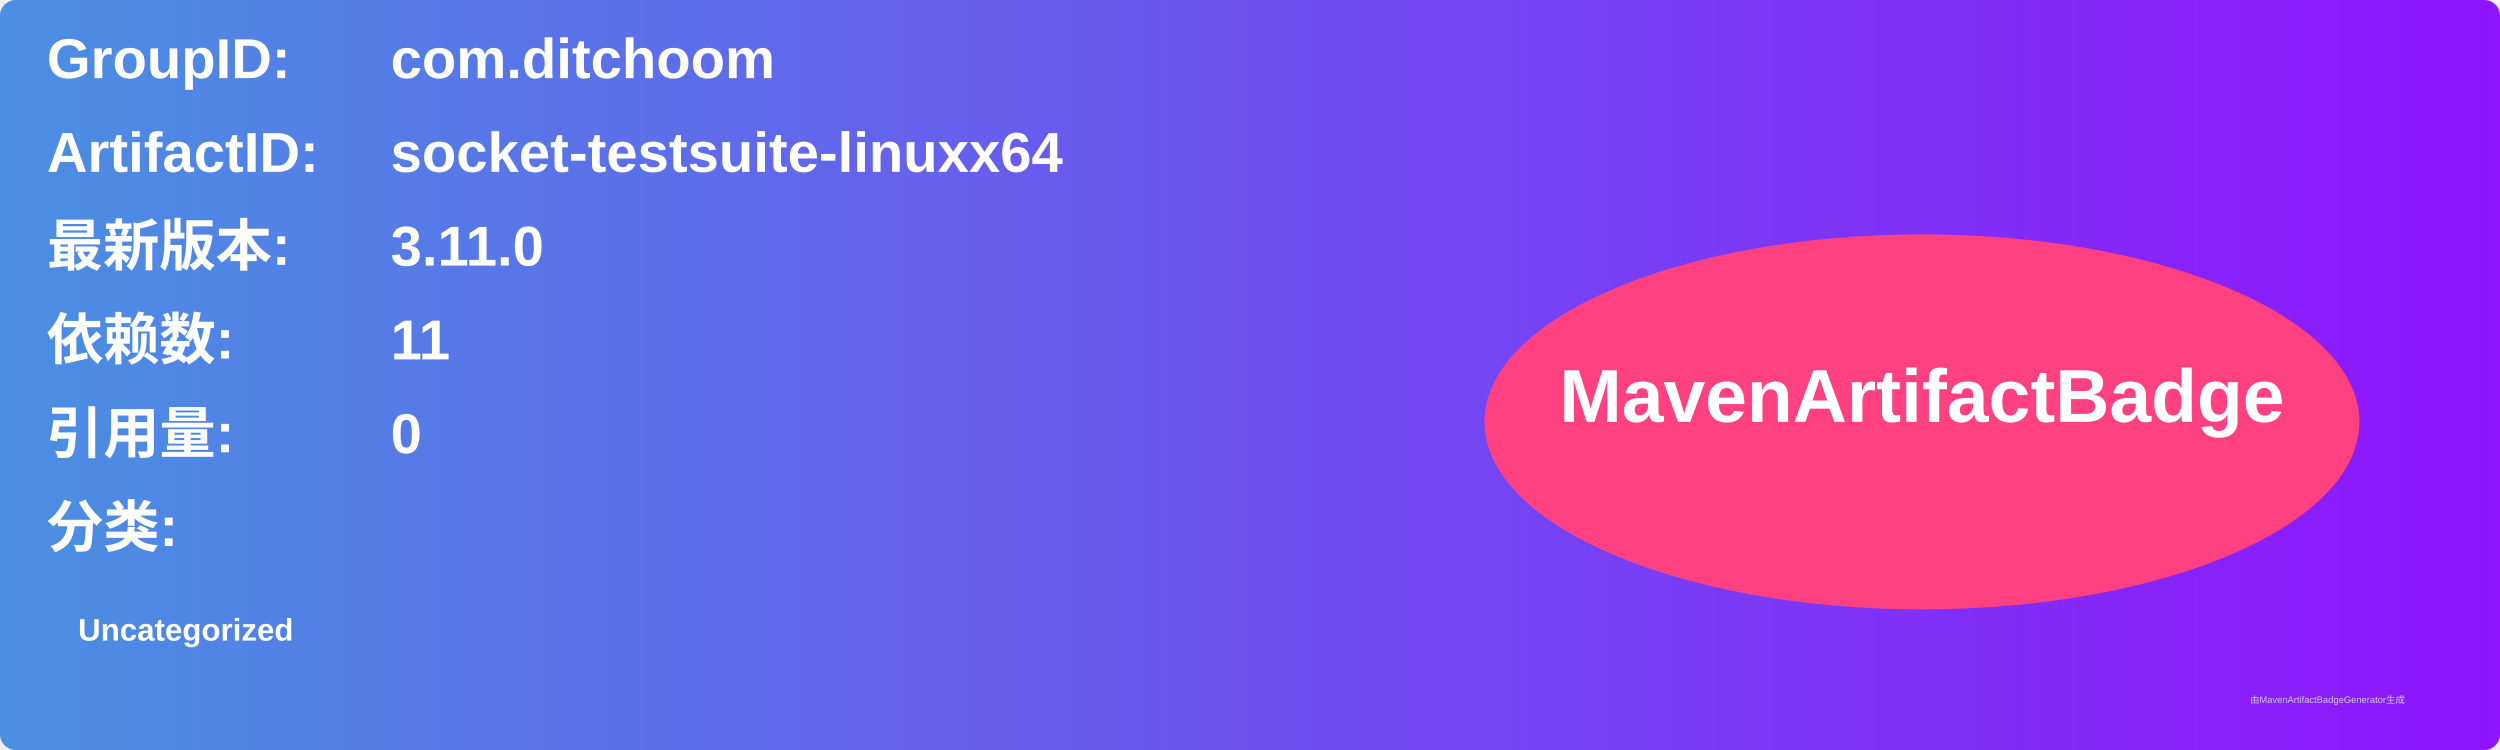
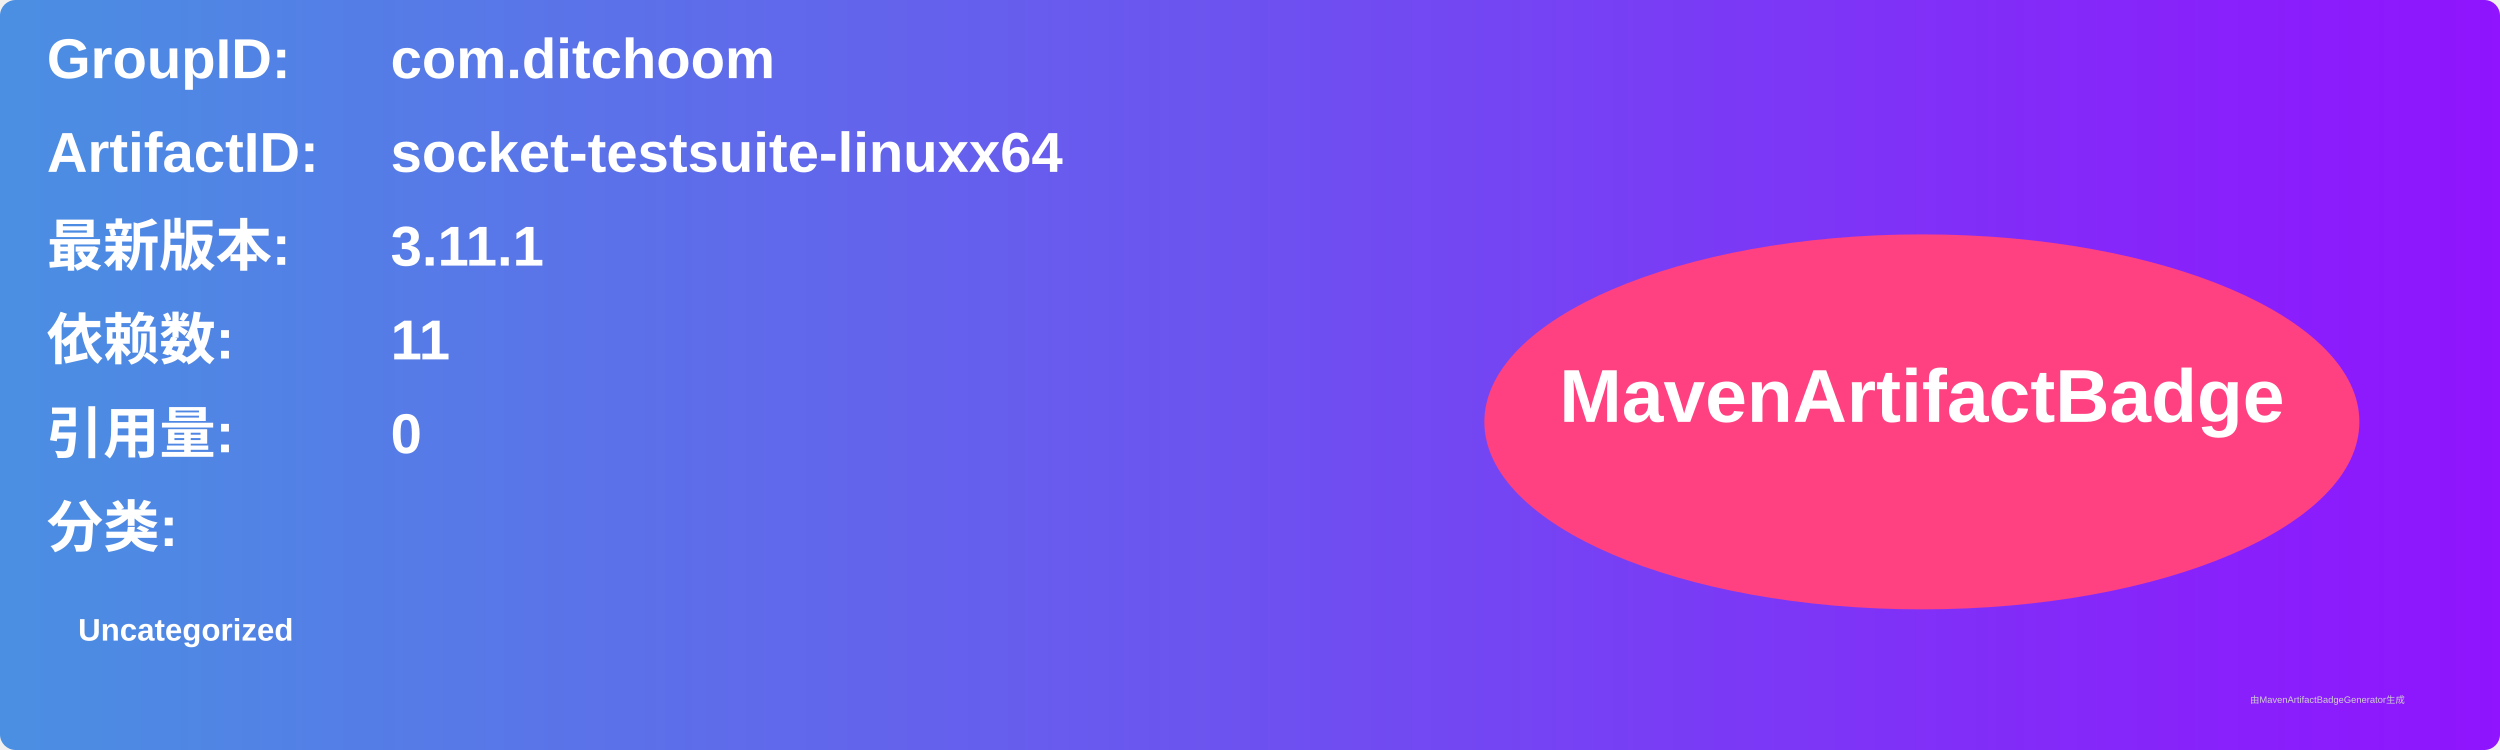
<svg xmlns="http://www.w3.org/2000/svg" width="800" height="240" viewBox="0 0 800 240">
  <linearGradient id="grad" x1="0%" y1="0%" x2="100%" y2="0%">
    <stop offset="0%" stop-color="#4a90e2" />
    <stop offset="100%" stop-color="#9013fe" />
  </linearGradient>
  <rect width="100%" height="100%" rx="5" ry="5" fill="url(#grad)" />
  <g transform="translate(15, 15)">
    <text x="0" y="10" font-family="Arial" font-size="18" fill="white" font-weight="bold" width="260">GroupID:</text>
    <text x="110" y="10" font-family="Arial" font-size="18" fill="white" font-weight="bold" width="460">com.ditchoom</text>
    <text x="0" y="40" font-family="Arial" font-size="18" fill="white" font-weight="bold" width="260">ArtifactID:</text>
    <text x="110" y="40" font-family="Arial" font-size="18" fill="white" font-weight="bold" width="460">socket-testsuite-linuxx64</text>
    <text x="0" y="70" font-family="Arial" font-size="18" fill="white" font-weight="bold">最新版本:</text>
    <text x="110" y="70" font-family="Arial" font-size="18" fill="white" font-weight="bold">
-       <tspan font-weight="bold">3.11.0</tspan>
+       <tspan font-weight="bold">3.11.1</tspan>
    </text>
    <text x="0" y="100" font-family="Arial" font-size="18" fill="white" font-weight="bold">依赖数: </text>
    <text x="110" y="100" font-family="Arial" font-size="18" fill="white">
      <tspan font-weight="bold">11</tspan>
    </text>
    <text x="0" y="130" font-family="Arial" font-size="18" fill="white" font-weight="bold">引用量: </text>
    <text x="110" y="130" font-family="Arial" font-size="18" fill="white">
      <tspan font-weight="bold">0</tspan>
    </text>
    <text x="0" y="160" font-family="Arial" font-size="18" fill="white" font-weight="bold">分类:</text>
    <text x="10" y="190" font-family="Arial" font-size="10" fill="white">
      <tspan font-weight="bold">Uncategorized</tspan>
    </text>
    <ellipse cx="600" cy="120" rx="140" ry="60" fill="#ff4081" />
    <text x="600" y="120" text-anchor="middle" font-family="Arial" font-size="24" fill="white" font-weight="bold">MavenArtifactBadge</text>
  </g>
  <text x="720" y="225" font-family="Arial" font-size="3" fill="#d0d0d0">由MavenArtifactBadgeGenerator生成</text>
</svg>
